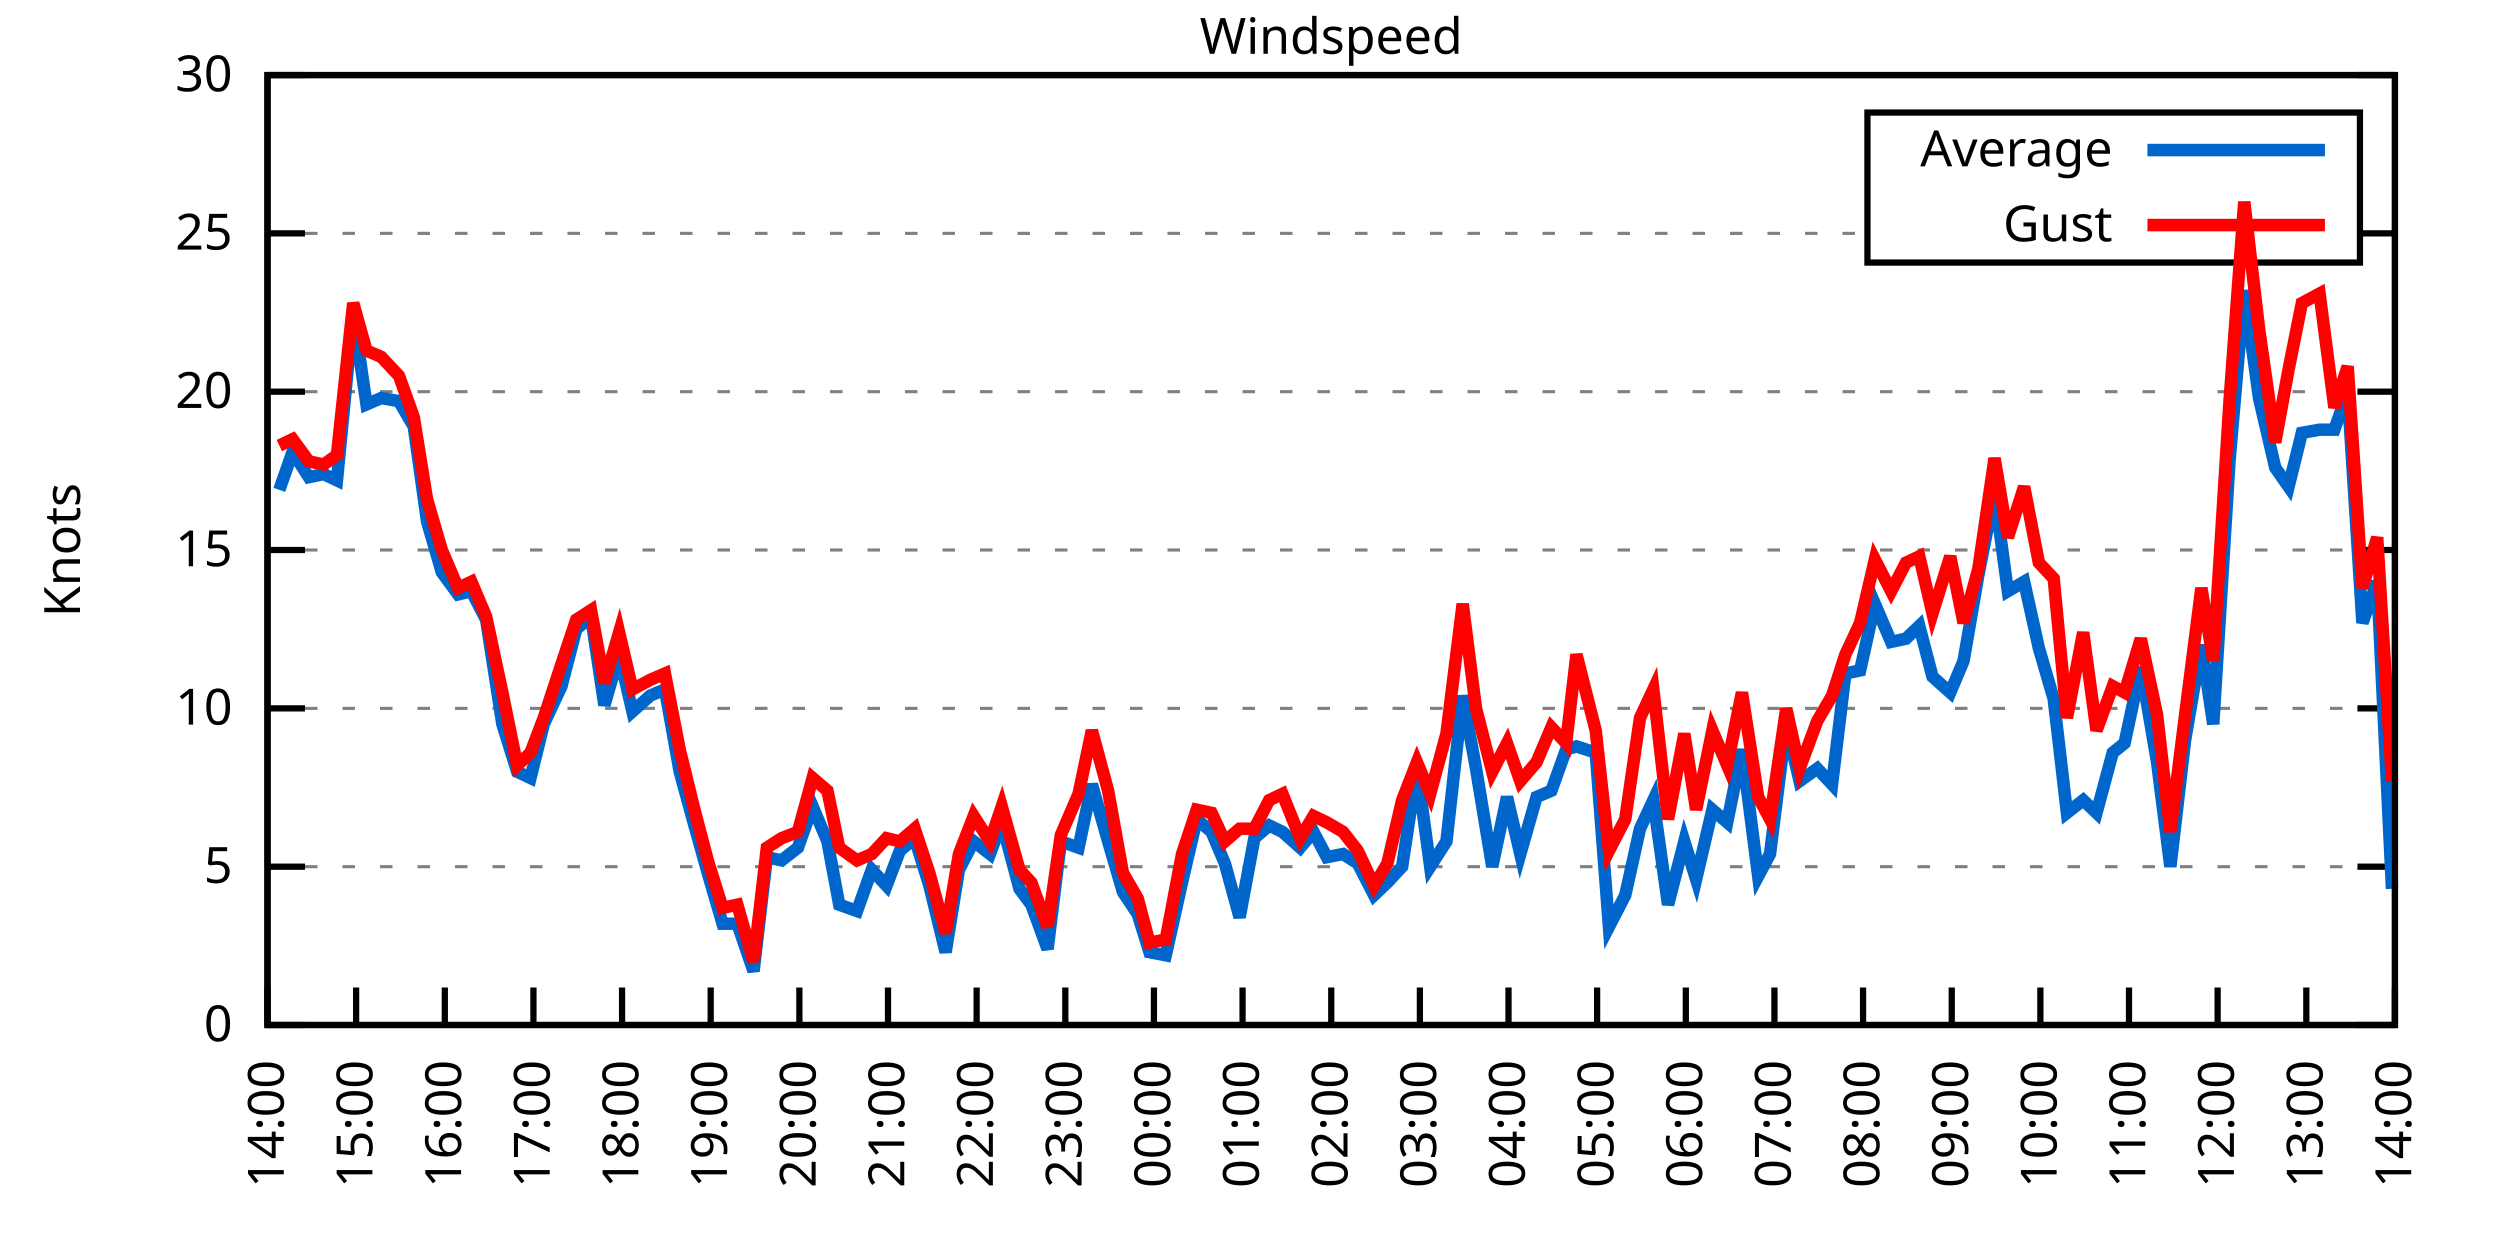
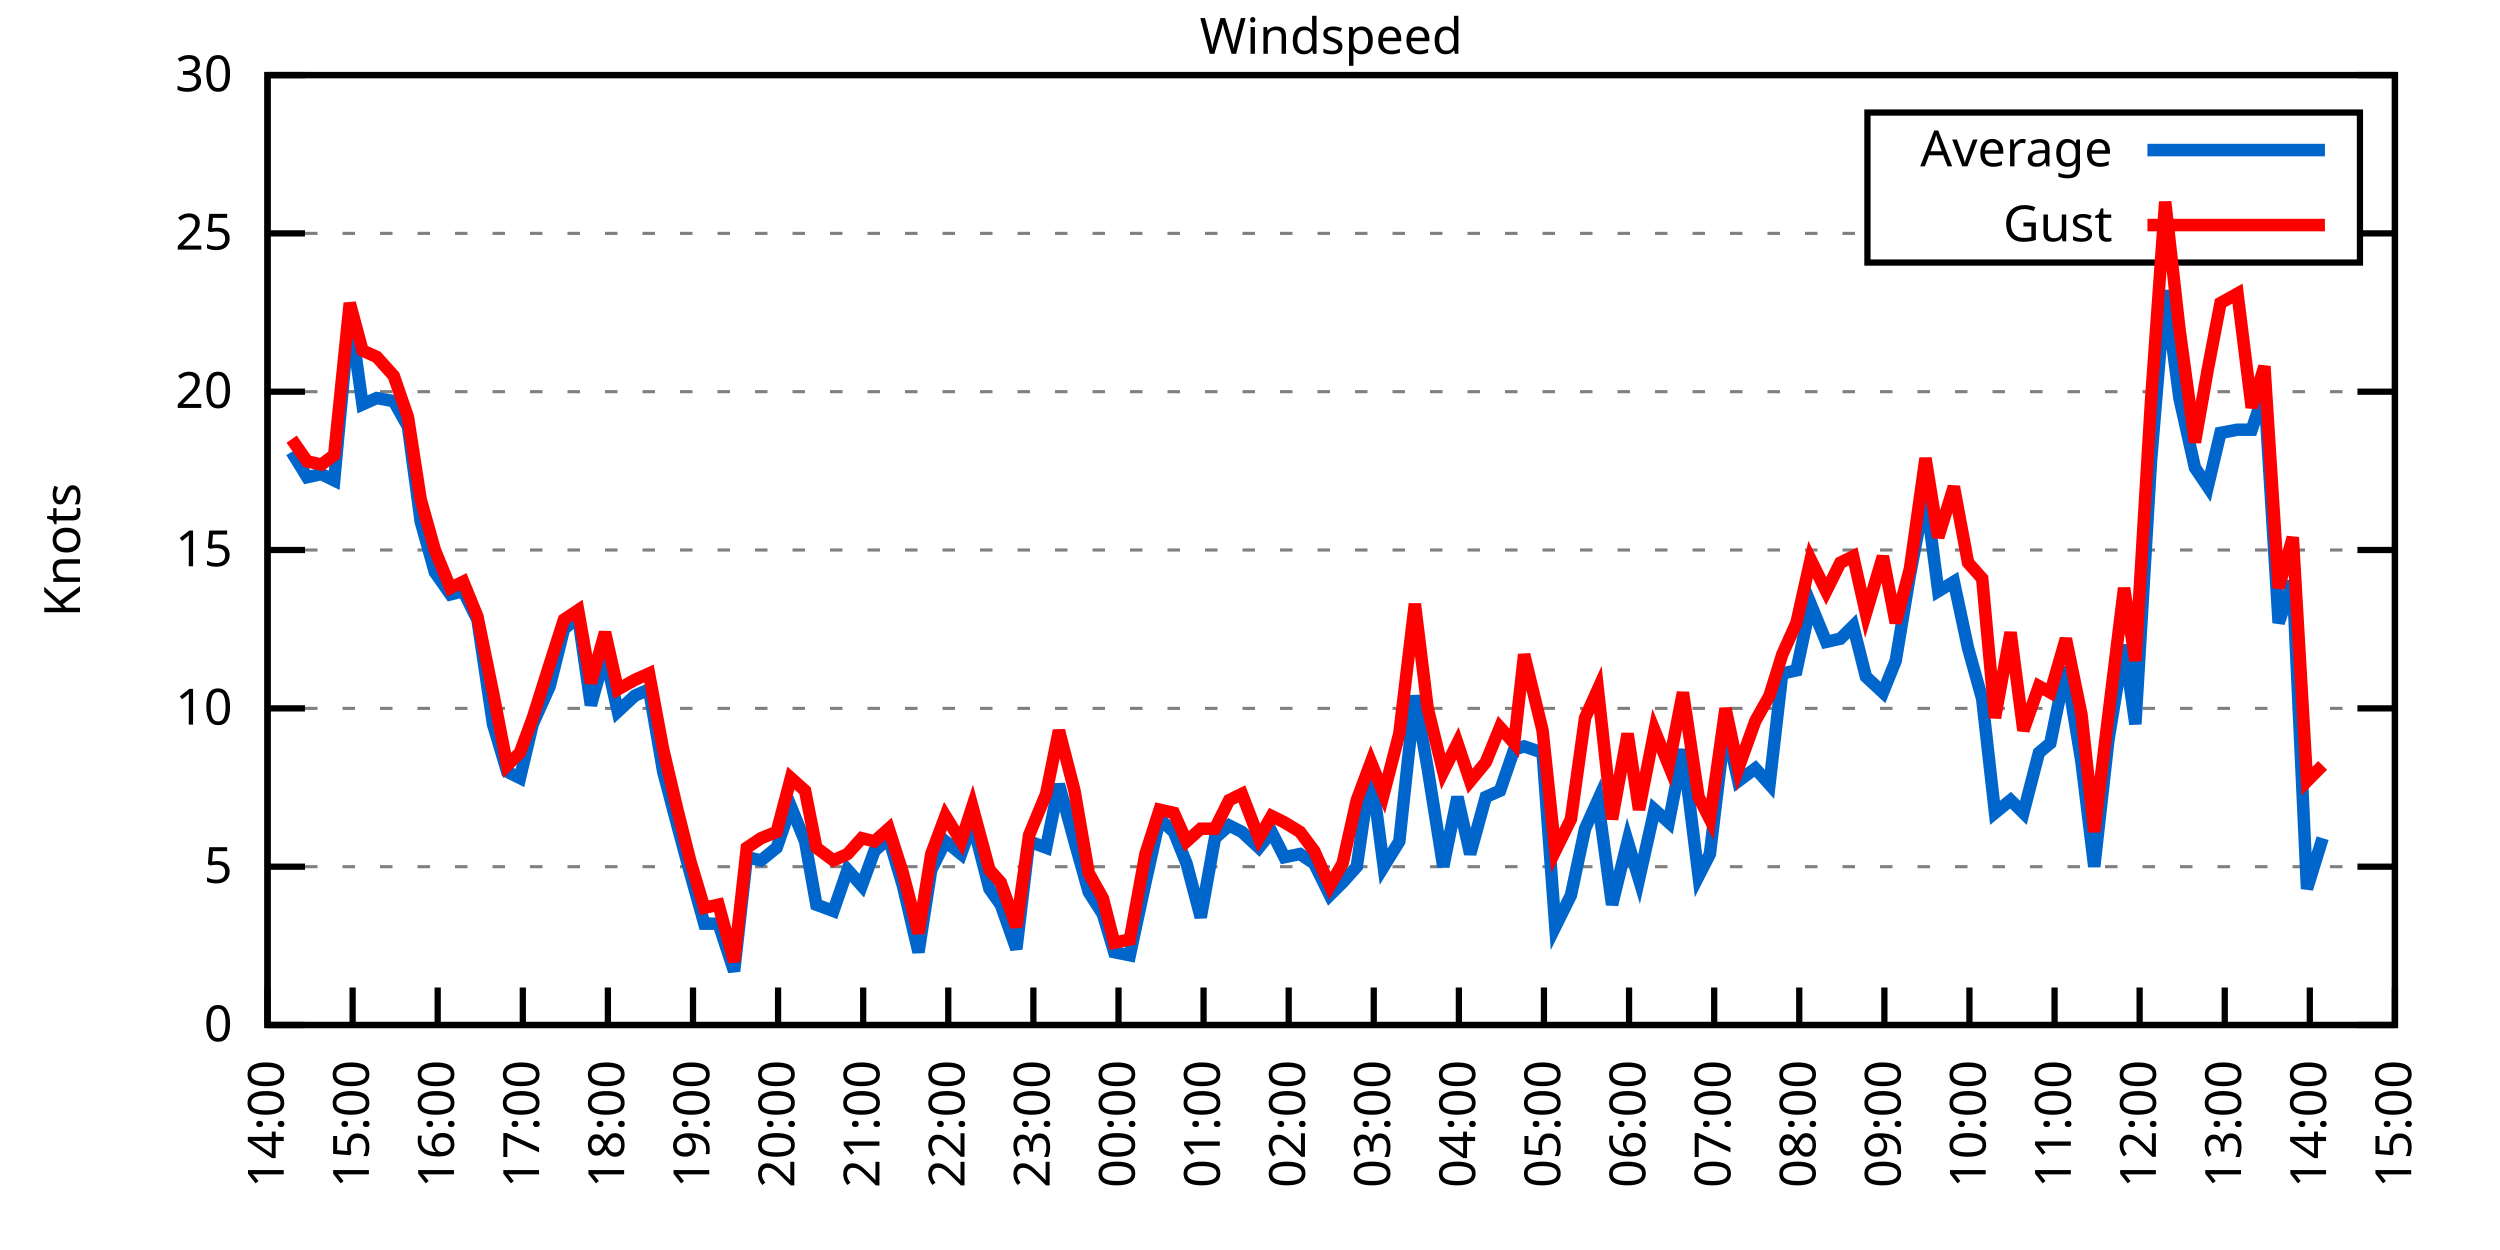
<svg xmlns="http://www.w3.org/2000/svg" xmlns:xlink="http://www.w3.org/1999/xlink" width="400" height="200" viewBox="0 0 400 200">
  <g id="gnuplot_canvas">
    <rect x="0" y="0" width="400" height="200" fill="none" />
    <defs>
      <circle id="gpDot" r="0.5" stroke-width="0.5" stroke="currentColor" />
      <path id="gpPt0" stroke-width="0.333" stroke="currentColor" d="M-1,0 h2 M0,-1 v2" />
      <path id="gpPt1" stroke-width="0.333" stroke="currentColor" d="M-1,-1 L1,1 M1,-1 L-1,1" />
      <path id="gpPt2" stroke-width="0.333" stroke="currentColor" d="M-1,0 L1,0 M0,-1 L0,1 M-1,-1 L1,1 M-1,1 L1,-1" />
      <rect id="gpPt3" stroke-width="0.333" stroke="currentColor" x="-1" y="-1" width="2" height="2" />
      <rect id="gpPt4" stroke-width="0.333" stroke="currentColor" fill="currentColor" x="-1" y="-1" width="2" height="2" />
      <circle id="gpPt5" stroke-width="0.333" stroke="currentColor" cx="0" cy="0" r="1" />
      <use xlink:href="#gpPt5" id="gpPt6" fill="currentColor" stroke="none" />
      <path id="gpPt7" stroke-width="0.333" stroke="currentColor" d="M0,-1.33 L-1.33,0.67 L1.33,0.67 z" />
      <use xlink:href="#gpPt7" id="gpPt8" fill="currentColor" stroke="none" />
      <use xlink:href="#gpPt7" id="gpPt9" stroke="currentColor" transform="rotate(180)" />
      <use xlink:href="#gpPt9" id="gpPt10" fill="currentColor" stroke="none" />
      <use xlink:href="#gpPt3" id="gpPt11" stroke="currentColor" transform="rotate(45)" />
      <use xlink:href="#gpPt11" id="gpPt12" fill="currentColor" stroke="none" />
      <path id="gpPt13" stroke-width="0.333" stroke="currentColor" d="M0,1.330 L1.265,0.411 L0.782,-1.067 L-0.782,-1.076 L-1.265,0.411 z" />
      <use xlink:href="#gpPt13" id="gpPt14" fill="currentColor" stroke="none" />
      <filter id="textbox" filterUnits="objectBoundingBox" x="0" y="0" height="1" width="1">
        <feFlood flood-color="white" flood-opacity="1" result="bgnd" />
        <feComposite in="SourceGraphic" in2="bgnd" operator="atop" />
      </filter>
      <filter id="greybox" filterUnits="objectBoundingBox" x="0" y="0" height="1" width="1">
        <feFlood flood-color="lightgrey" flood-opacity="1" result="grey" />
        <feComposite in="SourceGraphic" in2="grey" operator="atop" />
      </filter>
    </defs>
    <g fill="none" color="white" stroke="currentColor" stroke-width="1.00" stroke-linecap="butt" stroke-linejoin="miter">
</g>
    <g fill="none" color="black" stroke="currentColor" stroke-width="1.00" stroke-linecap="butt" stroke-linejoin="miter">
      <g stroke="none" shape-rendering="crispEdges">
        <polygon fill="rgb(255, 255, 255)" points="42.80,164.00 383.18,164.00 383.18,12.02 42.80,12.02 " />
      </g>
    </g>
    <g fill="none" color="black" stroke="currentColor" stroke-width="1.00" stroke-linecap="butt" stroke-linejoin="miter">
</g>
    <g fill="none" color="black" stroke="black" stroke-width="0.50" stroke-linecap="butt" stroke-linejoin="miter">
</g>
    <g fill="none" color="gray" stroke="currentColor" stroke-width="0.50" stroke-linecap="butt" stroke-linejoin="miter">
      <path stroke="gray" stroke-dasharray="2,4" class="gridline" d="M42.80,164.00 L383.19,164.00  " />
    </g>
    <g fill="none" color="gray" stroke="gray" stroke-width="1.00" stroke-linecap="butt" stroke-linejoin="miter">
</g>
    <g fill="none" color="black" stroke="currentColor" stroke-width="1.00" stroke-linecap="butt" stroke-linejoin="miter">
      <path stroke="black" d="M42.80,164.00 L48.80,164.00 M383.19,164.00 L377.19,164.00  " />
      <g transform="translate(37.20,166.60)" stroke="none" fill="black" font-family="Sans" font-size="8.00" text-anchor="end">
        <text>
          <tspan font-family="Sans"> 0</tspan>
        </text>
      </g>
    </g>
    <g fill="none" color="black" stroke="currentColor" stroke-width="1.00" stroke-linecap="butt" stroke-linejoin="miter">
</g>
    <g fill="none" color="black" stroke="black" stroke-width="0.50" stroke-linecap="butt" stroke-linejoin="miter">
</g>
    <g fill="none" color="gray" stroke="currentColor" stroke-width="0.50" stroke-linecap="butt" stroke-linejoin="miter">
      <path stroke="gray" stroke-dasharray="2,4" class="gridline" d="M42.80,138.67 L383.19,138.67  " />
    </g>
    <g fill="none" color="gray" stroke="gray" stroke-width="1.00" stroke-linecap="butt" stroke-linejoin="miter">
</g>
    <g fill="none" color="black" stroke="currentColor" stroke-width="1.00" stroke-linecap="butt" stroke-linejoin="miter">
      <path stroke="black" d="M42.80,138.67 L48.80,138.67 M383.19,138.67 L377.19,138.67  " />
      <g transform="translate(37.20,141.27)" stroke="none" fill="black" font-family="Sans" font-size="8.00" text-anchor="end">
        <text>
          <tspan font-family="Sans"> 5</tspan>
        </text>
      </g>
    </g>
    <g fill="none" color="black" stroke="currentColor" stroke-width="1.00" stroke-linecap="butt" stroke-linejoin="miter">
</g>
    <g fill="none" color="black" stroke="black" stroke-width="0.50" stroke-linecap="butt" stroke-linejoin="miter">
</g>
    <g fill="none" color="gray" stroke="currentColor" stroke-width="0.50" stroke-linecap="butt" stroke-linejoin="miter">
      <path stroke="gray" stroke-dasharray="2,4" class="gridline" d="M42.80,113.34 L383.19,113.34  " />
    </g>
    <g fill="none" color="gray" stroke="gray" stroke-width="1.00" stroke-linecap="butt" stroke-linejoin="miter">
</g>
    <g fill="none" color="black" stroke="currentColor" stroke-width="1.00" stroke-linecap="butt" stroke-linejoin="miter">
      <path stroke="black" d="M42.80,113.34 L48.80,113.34 M383.19,113.34 L377.19,113.34  " />
      <g transform="translate(37.20,115.94)" stroke="none" fill="black" font-family="Sans" font-size="8.00" text-anchor="end">
        <text>
          <tspan font-family="Sans"> 10</tspan>
        </text>
      </g>
    </g>
    <g fill="none" color="black" stroke="currentColor" stroke-width="1.00" stroke-linecap="butt" stroke-linejoin="miter">
</g>
    <g fill="none" color="black" stroke="black" stroke-width="0.50" stroke-linecap="butt" stroke-linejoin="miter">
</g>
    <g fill="none" color="gray" stroke="currentColor" stroke-width="0.50" stroke-linecap="butt" stroke-linejoin="miter">
      <path stroke="gray" stroke-dasharray="2,4" class="gridline" d="M42.80,88.00 L383.19,88.00  " />
    </g>
    <g fill="none" color="gray" stroke="gray" stroke-width="1.00" stroke-linecap="butt" stroke-linejoin="miter">
</g>
    <g fill="none" color="black" stroke="currentColor" stroke-width="1.00" stroke-linecap="butt" stroke-linejoin="miter">
      <path stroke="black" d="M42.80,88.00 L48.80,88.00 M383.19,88.00 L377.19,88.00  " />
      <g transform="translate(37.20,90.60)" stroke="none" fill="black" font-family="Sans" font-size="8.00" text-anchor="end">
        <text>
          <tspan font-family="Sans"> 15</tspan>
        </text>
      </g>
    </g>
    <g fill="none" color="black" stroke="currentColor" stroke-width="1.00" stroke-linecap="butt" stroke-linejoin="miter">
</g>
    <g fill="none" color="black" stroke="black" stroke-width="0.50" stroke-linecap="butt" stroke-linejoin="miter">
</g>
    <g fill="none" color="gray" stroke="currentColor" stroke-width="0.50" stroke-linecap="butt" stroke-linejoin="miter">
      <path stroke="gray" stroke-dasharray="2,4" class="gridline" d="M42.80,62.67 L383.19,62.67  " />
    </g>
    <g fill="none" color="gray" stroke="gray" stroke-width="1.00" stroke-linecap="butt" stroke-linejoin="miter">
</g>
    <g fill="none" color="black" stroke="currentColor" stroke-width="1.00" stroke-linecap="butt" stroke-linejoin="miter">
      <path stroke="black" d="M42.80,62.67 L48.80,62.67 M383.19,62.67 L377.19,62.67  " />
      <g transform="translate(37.20,65.27)" stroke="none" fill="black" font-family="Sans" font-size="8.00" text-anchor="end">
        <text>
          <tspan font-family="Sans"> 20</tspan>
        </text>
      </g>
    </g>
    <g fill="none" color="black" stroke="currentColor" stroke-width="1.00" stroke-linecap="butt" stroke-linejoin="miter">
</g>
    <g fill="none" color="black" stroke="black" stroke-width="0.50" stroke-linecap="butt" stroke-linejoin="miter">
</g>
    <g fill="none" color="gray" stroke="currentColor" stroke-width="0.50" stroke-linecap="butt" stroke-linejoin="miter">
      <path stroke="gray" stroke-dasharray="2,4" class="gridline" d="M42.80,37.34 L298.79,37.34 M377.59,37.34 L383.19,37.34  " />
    </g>
    <g fill="none" color="gray" stroke="gray" stroke-width="1.00" stroke-linecap="butt" stroke-linejoin="miter">
</g>
    <g fill="none" color="black" stroke="currentColor" stroke-width="1.00" stroke-linecap="butt" stroke-linejoin="miter">
      <path stroke="black" d="M42.80,37.34 L48.80,37.34 M383.19,37.34 L377.19,37.34  " />
      <g transform="translate(37.20,39.94)" stroke="none" fill="black" font-family="Sans" font-size="8.00" text-anchor="end">
        <text>
          <tspan font-family="Sans"> 25</tspan>
        </text>
      </g>
    </g>
    <g fill="none" color="black" stroke="currentColor" stroke-width="1.00" stroke-linecap="butt" stroke-linejoin="miter">
</g>
    <g fill="none" color="black" stroke="black" stroke-width="0.50" stroke-linecap="butt" stroke-linejoin="miter">
</g>
    <g fill="none" color="gray" stroke="currentColor" stroke-width="0.50" stroke-linecap="butt" stroke-linejoin="miter">
      <path stroke="gray" stroke-dasharray="2,4" class="gridline" d="M42.80,12.01 L383.19,12.01  " />
    </g>
    <g fill="none" color="gray" stroke="gray" stroke-width="1.00" stroke-linecap="butt" stroke-linejoin="miter">
</g>
    <g fill="none" color="black" stroke="currentColor" stroke-width="1.00" stroke-linecap="butt" stroke-linejoin="miter">
      <path stroke="black" d="M42.80,12.01 L48.80,12.01 M383.19,12.01 L377.19,12.01  " />
      <g transform="translate(37.20,14.61)" stroke="none" fill="black" font-family="Sans" font-size="8.00" text-anchor="end">
        <text>
          <tspan font-family="Sans"> 30</tspan>
        </text>
      </g>
    </g>
    <g fill="none" color="black" stroke="currentColor" stroke-width="1.00" stroke-linecap="butt" stroke-linejoin="miter">
      <path stroke="black" d="M42.80,164.00 L42.80,158.00  " />
      <g transform="translate(45.40,169.60) rotate(270.00)" stroke="none" fill="black" font-family="Sans" font-size="8.00" text-anchor="end">
        <text>
          <tspan font-family="Sans">14:00</tspan>
        </text>
      </g>
    </g>
    <g fill="none" color="black" stroke="currentColor" stroke-width="1.00" stroke-linecap="butt" stroke-linejoin="miter">
-       <path stroke="black" d="M56.98,164.00 L56.98,158.00  " />
-       <g transform="translate(59.58,169.60) rotate(270.00)" stroke="none" fill="black" font-family="Sans" font-size="8.00" text-anchor="end">
+       <path stroke="black" d="M56.42,164.00 L56.42,158.00  " />
+       <g transform="translate(59.02,169.60) rotate(270.00)" stroke="none" fill="black" font-family="Sans" font-size="8.00" text-anchor="end">
        <text>
          <tspan font-family="Sans">15:00</tspan>
        </text>
      </g>
    </g>
    <g fill="none" color="black" stroke="currentColor" stroke-width="1.00" stroke-linecap="butt" stroke-linejoin="miter">
-       <path stroke="black" d="M71.17,164.00 L71.17,158.00  " />
-       <g transform="translate(73.77,169.60) rotate(270.00)" stroke="none" fill="black" font-family="Sans" font-size="8.00" text-anchor="end">
+       <path stroke="black" d="M70.03,164.00 L70.03,158.00  " />
+       <g transform="translate(72.63,169.60) rotate(270.00)" stroke="none" fill="black" font-family="Sans" font-size="8.00" text-anchor="end">
        <text>
          <tspan font-family="Sans">16:00</tspan>
        </text>
      </g>
    </g>
    <g fill="none" color="black" stroke="currentColor" stroke-width="1.00" stroke-linecap="butt" stroke-linejoin="miter">
-       <path stroke="black" d="M85.35,164.00 L85.35,158.00  " />
-       <g transform="translate(87.95,169.60) rotate(270.00)" stroke="none" fill="black" font-family="Sans" font-size="8.00" text-anchor="end">
+       <path stroke="black" d="M83.65,164.00 L83.65,158.00  " />
+       <g transform="translate(86.25,169.60) rotate(270.00)" stroke="none" fill="black" font-family="Sans" font-size="8.00" text-anchor="end">
        <text>
          <tspan font-family="Sans">17:00</tspan>
        </text>
      </g>
    </g>
    <g fill="none" color="black" stroke="currentColor" stroke-width="1.00" stroke-linecap="butt" stroke-linejoin="miter">
-       <path stroke="black" d="M99.53,164.00 L99.53,158.00  " />
-       <g transform="translate(102.13,169.60) rotate(270.00)" stroke="none" fill="black" font-family="Sans" font-size="8.00" text-anchor="end">
+       <path stroke="black" d="M97.26,164.00 L97.26,158.00  " />
+       <g transform="translate(99.86,169.60) rotate(270.00)" stroke="none" fill="black" font-family="Sans" font-size="8.00" text-anchor="end">
        <text>
          <tspan font-family="Sans">18:00</tspan>
        </text>
      </g>
    </g>
    <g fill="none" color="black" stroke="currentColor" stroke-width="1.00" stroke-linecap="butt" stroke-linejoin="miter">
-       <path stroke="black" d="M113.71,164.00 L113.71,158.00  " />
-       <g transform="translate(116.31,169.60) rotate(270.00)" stroke="none" fill="black" font-family="Sans" font-size="8.00" text-anchor="end">
+       <path stroke="black" d="M110.88,164.00 L110.88,158.00  " />
+       <g transform="translate(113.48,169.60) rotate(270.00)" stroke="none" fill="black" font-family="Sans" font-size="8.00" text-anchor="end">
        <text>
          <tspan font-family="Sans">19:00</tspan>
        </text>
      </g>
    </g>
    <g fill="none" color="black" stroke="currentColor" stroke-width="1.00" stroke-linecap="butt" stroke-linejoin="miter">
-       <path stroke="black" d="M127.90,164.00 L127.90,158.00  " />
-       <g transform="translate(130.50,169.60) rotate(270.00)" stroke="none" fill="black" font-family="Sans" font-size="8.00" text-anchor="end">
+       <path stroke="black" d="M124.49,164.00 L124.49,158.00  " />
+       <g transform="translate(127.09,169.60) rotate(270.00)" stroke="none" fill="black" font-family="Sans" font-size="8.00" text-anchor="end">
        <text>
          <tspan font-family="Sans">20:00</tspan>
        </text>
      </g>
    </g>
    <g fill="none" color="black" stroke="currentColor" stroke-width="1.00" stroke-linecap="butt" stroke-linejoin="miter">
-       <path stroke="black" d="M142.08,164.00 L142.08,158.00  " />
-       <g transform="translate(144.68,169.60) rotate(270.00)" stroke="none" fill="black" font-family="Sans" font-size="8.00" text-anchor="end">
+       <path stroke="black" d="M138.11,164.00 L138.11,158.00  " />
+       <g transform="translate(140.71,169.60) rotate(270.00)" stroke="none" fill="black" font-family="Sans" font-size="8.00" text-anchor="end">
        <text>
          <tspan font-family="Sans">21:00</tspan>
        </text>
      </g>
    </g>
    <g fill="none" color="black" stroke="currentColor" stroke-width="1.00" stroke-linecap="butt" stroke-linejoin="miter">
-       <path stroke="black" d="M156.26,164.00 L156.26,158.00  " />
-       <g transform="translate(158.86,169.60) rotate(270.00)" stroke="none" fill="black" font-family="Sans" font-size="8.00" text-anchor="end">
+       <path stroke="black" d="M151.72,164.00 L151.72,158.00  " />
+       <g transform="translate(154.32,169.60) rotate(270.00)" stroke="none" fill="black" font-family="Sans" font-size="8.00" text-anchor="end">
        <text>
          <tspan font-family="Sans">22:00</tspan>
        </text>
      </g>
    </g>
    <g fill="none" color="black" stroke="currentColor" stroke-width="1.00" stroke-linecap="butt" stroke-linejoin="miter">
-       <path stroke="black" d="M170.45,164.00 L170.45,158.00  " />
-       <g transform="translate(173.05,169.60) rotate(270.00)" stroke="none" fill="black" font-family="Sans" font-size="8.00" text-anchor="end">
+       <path stroke="black" d="M165.34,164.00 L165.34,158.00  " />
+       <g transform="translate(167.94,169.60) rotate(270.00)" stroke="none" fill="black" font-family="Sans" font-size="8.00" text-anchor="end">
        <text>
          <tspan font-family="Sans">23:00</tspan>
        </text>
      </g>
    </g>
    <g fill="none" color="black" stroke="currentColor" stroke-width="1.00" stroke-linecap="butt" stroke-linejoin="miter">
-       <path stroke="black" d="M184.63,164.00 L184.63,158.00  " />
-       <g transform="translate(187.23,169.60) rotate(270.00)" stroke="none" fill="black" font-family="Sans" font-size="8.00" text-anchor="end">
+       <path stroke="black" d="M178.96,164.00 L178.96,158.00  " />
+       <g transform="translate(181.56,169.60) rotate(270.00)" stroke="none" fill="black" font-family="Sans" font-size="8.00" text-anchor="end">
        <text>
          <tspan font-family="Sans">00:00</tspan>
        </text>
      </g>
    </g>
    <g fill="none" color="black" stroke="currentColor" stroke-width="1.00" stroke-linecap="butt" stroke-linejoin="miter">
-       <path stroke="black" d="M198.81,164.00 L198.81,158.00  " />
-       <g transform="translate(201.41,169.60) rotate(270.00)" stroke="none" fill="black" font-family="Sans" font-size="8.00" text-anchor="end">
+       <path stroke="black" d="M192.57,164.00 L192.57,158.00  " />
+       <g transform="translate(195.17,169.60) rotate(270.00)" stroke="none" fill="black" font-family="Sans" font-size="8.00" text-anchor="end">
        <text>
          <tspan font-family="Sans">01:00</tspan>
        </text>
      </g>
    </g>
    <g fill="none" color="black" stroke="currentColor" stroke-width="1.00" stroke-linecap="butt" stroke-linejoin="miter">
-       <path stroke="black" d="M213.00,164.00 L213.00,158.00  " />
-       <g transform="translate(215.60,169.60) rotate(270.00)" stroke="none" fill="black" font-family="Sans" font-size="8.00" text-anchor="end">
+       <path stroke="black" d="M206.19,164.00 L206.19,158.00  " />
+       <g transform="translate(208.79,169.60) rotate(270.00)" stroke="none" fill="black" font-family="Sans" font-size="8.00" text-anchor="end">
        <text>
          <tspan font-family="Sans">02:00</tspan>
        </text>
      </g>
    </g>
    <g fill="none" color="black" stroke="currentColor" stroke-width="1.00" stroke-linecap="butt" stroke-linejoin="miter">
-       <path stroke="black" d="M227.18,164.00 L227.18,158.00  " />
-       <g transform="translate(229.78,169.60) rotate(270.00)" stroke="none" fill="black" font-family="Sans" font-size="8.00" text-anchor="end">
+       <path stroke="black" d="M219.80,164.00 L219.80,158.00  " />
+       <g transform="translate(222.40,169.60) rotate(270.00)" stroke="none" fill="black" font-family="Sans" font-size="8.00" text-anchor="end">
        <text>
          <tspan font-family="Sans">03:00</tspan>
        </text>
      </g>
    </g>
    <g fill="none" color="black" stroke="currentColor" stroke-width="1.00" stroke-linecap="butt" stroke-linejoin="miter">
-       <path stroke="black" d="M241.36,164.00 L241.36,158.00  " />
-       <g transform="translate(243.96,169.60) rotate(270.00)" stroke="none" fill="black" font-family="Sans" font-size="8.00" text-anchor="end">
+       <path stroke="black" d="M233.42,164.00 L233.42,158.00  " />
+       <g transform="translate(236.02,169.60) rotate(270.00)" stroke="none" fill="black" font-family="Sans" font-size="8.00" text-anchor="end">
        <text>
          <tspan font-family="Sans">04:00</tspan>
        </text>
      </g>
    </g>
    <g fill="none" color="black" stroke="currentColor" stroke-width="1.00" stroke-linecap="butt" stroke-linejoin="miter">
-       <path stroke="black" d="M255.54,164.00 L255.54,158.00  " />
-       <g transform="translate(258.14,169.60) rotate(270.00)" stroke="none" fill="black" font-family="Sans" font-size="8.00" text-anchor="end">
+       <path stroke="black" d="M247.03,164.00 L247.03,158.00  " />
+       <g transform="translate(249.63,169.60) rotate(270.00)" stroke="none" fill="black" font-family="Sans" font-size="8.00" text-anchor="end">
        <text>
          <tspan font-family="Sans">05:00</tspan>
        </text>
      </g>
    </g>
    <g fill="none" color="black" stroke="currentColor" stroke-width="1.00" stroke-linecap="butt" stroke-linejoin="miter">
-       <path stroke="black" d="M269.73,164.00 L269.73,158.00  " />
-       <g transform="translate(272.33,169.60) rotate(270.00)" stroke="none" fill="black" font-family="Sans" font-size="8.00" text-anchor="end">
+       <path stroke="black" d="M260.65,164.00 L260.65,158.00  " />
+       <g transform="translate(263.25,169.60) rotate(270.00)" stroke="none" fill="black" font-family="Sans" font-size="8.00" text-anchor="end">
        <text>
          <tspan font-family="Sans">06:00</tspan>
        </text>
      </g>
    </g>
    <g fill="none" color="black" stroke="currentColor" stroke-width="1.00" stroke-linecap="butt" stroke-linejoin="miter">
-       <path stroke="black" d="M283.91,164.00 L283.91,158.00  " />
-       <g transform="translate(286.51,169.60) rotate(270.00)" stroke="none" fill="black" font-family="Sans" font-size="8.00" text-anchor="end">
+       <path stroke="black" d="M274.27,164.00 L274.27,158.00  " />
+       <g transform="translate(276.87,169.60) rotate(270.00)" stroke="none" fill="black" font-family="Sans" font-size="8.00" text-anchor="end">
        <text>
          <tspan font-family="Sans">07:00</tspan>
        </text>
      </g>
    </g>
    <g fill="none" color="black" stroke="currentColor" stroke-width="1.00" stroke-linecap="butt" stroke-linejoin="miter">
-       <path stroke="black" d="M298.09,164.00 L298.09,158.00  " />
-       <g transform="translate(300.69,169.60) rotate(270.00)" stroke="none" fill="black" font-family="Sans" font-size="8.00" text-anchor="end">
+       <path stroke="black" d="M287.88,164.00 L287.88,158.00  " />
+       <g transform="translate(290.48,169.60) rotate(270.00)" stroke="none" fill="black" font-family="Sans" font-size="8.00" text-anchor="end">
        <text>
          <tspan font-family="Sans">08:00</tspan>
        </text>
      </g>
    </g>
    <g fill="none" color="black" stroke="currentColor" stroke-width="1.00" stroke-linecap="butt" stroke-linejoin="miter">
-       <path stroke="black" d="M312.28,164.00 L312.28,158.00  " />
-       <g transform="translate(314.88,169.60) rotate(270.00)" stroke="none" fill="black" font-family="Sans" font-size="8.00" text-anchor="end">
+       <path stroke="black" d="M301.50,164.00 L301.50,158.00  " />
+       <g transform="translate(304.10,169.60) rotate(270.00)" stroke="none" fill="black" font-family="Sans" font-size="8.00" text-anchor="end">
        <text>
          <tspan font-family="Sans">09:00</tspan>
        </text>
      </g>
    </g>
    <g fill="none" color="black" stroke="currentColor" stroke-width="1.00" stroke-linecap="butt" stroke-linejoin="miter">
-       <path stroke="black" d="M326.46,164.00 L326.46,158.00  " />
-       <g transform="translate(329.06,169.60) rotate(270.00)" stroke="none" fill="black" font-family="Sans" font-size="8.00" text-anchor="end">
+       <path stroke="black" d="M315.11,164.00 L315.11,158.00  " />
+       <g transform="translate(317.71,169.60) rotate(270.00)" stroke="none" fill="black" font-family="Sans" font-size="8.00" text-anchor="end">
        <text>
          <tspan font-family="Sans">10:00</tspan>
        </text>
      </g>
    </g>
    <g fill="none" color="black" stroke="currentColor" stroke-width="1.00" stroke-linecap="butt" stroke-linejoin="miter">
-       <path stroke="black" d="M340.64,164.00 L340.64,158.00  " />
-       <g transform="translate(343.24,169.60) rotate(270.00)" stroke="none" fill="black" font-family="Sans" font-size="8.00" text-anchor="end">
+       <path stroke="black" d="M328.73,164.00 L328.73,158.00  " />
+       <g transform="translate(331.33,169.60) rotate(270.00)" stroke="none" fill="black" font-family="Sans" font-size="8.00" text-anchor="end">
        <text>
          <tspan font-family="Sans">11:00</tspan>
        </text>
      </g>
    </g>
    <g fill="none" color="black" stroke="currentColor" stroke-width="1.00" stroke-linecap="butt" stroke-linejoin="miter">
-       <path stroke="black" d="M354.82,164.00 L354.82,158.00  " />
-       <g transform="translate(357.42,169.60) rotate(270.00)" stroke="none" fill="black" font-family="Sans" font-size="8.00" text-anchor="end">
+       <path stroke="black" d="M342.34,164.00 L342.34,158.00  " />
+       <g transform="translate(344.94,169.60) rotate(270.00)" stroke="none" fill="black" font-family="Sans" font-size="8.00" text-anchor="end">
        <text>
          <tspan font-family="Sans">12:00</tspan>
        </text>
      </g>
    </g>
    <g fill="none" color="black" stroke="currentColor" stroke-width="1.00" stroke-linecap="butt" stroke-linejoin="miter">
-       <path stroke="black" d="M369.01,164.00 L369.01,158.00  " />
-       <g transform="translate(371.61,169.60) rotate(270.00)" stroke="none" fill="black" font-family="Sans" font-size="8.00" text-anchor="end">
+       <path stroke="black" d="M355.96,164.00 L355.96,158.00  " />
+       <g transform="translate(358.56,169.60) rotate(270.00)" stroke="none" fill="black" font-family="Sans" font-size="8.00" text-anchor="end">
        <text>
          <tspan font-family="Sans">13:00</tspan>
+         </text>
+       </g>
+     </g>
+     <g fill="none" color="black" stroke="currentColor" stroke-width="1.00" stroke-linecap="butt" stroke-linejoin="miter">
+       <path stroke="black" d="M369.57,164.00 L369.57,158.00  " />
+       <g transform="translate(372.17,169.60) rotate(270.00)" stroke="none" fill="black" font-family="Sans" font-size="8.00" text-anchor="end">
+         <text>
+           <tspan font-family="Sans">14:00</tspan>
        </text>
      </g>
    </g>
    <g fill="none" color="black" stroke="currentColor" stroke-width="1.00" stroke-linecap="butt" stroke-linejoin="miter">
      <path stroke="black" d="M383.19,164.00 L383.19,158.00  " />
      <g transform="translate(385.79,169.60) rotate(270.00)" stroke="none" fill="black" font-family="Sans" font-size="8.00" text-anchor="end">
        <text>
-           <tspan font-family="Sans">14:00</tspan>
+           <tspan font-family="Sans">15:00</tspan>
        </text>
      </g>
    </g>
    <g fill="none" color="black" stroke="currentColor" stroke-width="1.00" stroke-linecap="butt" stroke-linejoin="miter">
</g>
    <g fill="none" color="black" stroke="currentColor" stroke-width="1.00" stroke-linecap="butt" stroke-linejoin="miter">
      <path stroke="black" d="M42.80,12.01 L42.80,164.00 L383.19,164.00 L383.19,12.01 L42.80,12.01 Z  " />
    </g>
    <g fill="none" color="black" stroke="currentColor" stroke-width="1.00" stroke-linecap="butt" stroke-linejoin="miter">
</g>
    <g fill="none" color="black" stroke="currentColor" stroke-width="1.00" stroke-linecap="butt" stroke-linejoin="miter">
      <path stroke="black" d="M298.79,42.01 L298.79,18.01 L377.59,18.01 L377.59,42.01 L298.79,42.01 Z  " />
    </g>
    <g id="Windspeed_plot_1">
      <g fill="none" color="white" stroke="black" stroke-width="2.00" stroke-linecap="butt" stroke-linejoin="miter">
</g>
      <g fill="none" color="black" stroke="currentColor" stroke-width="2.00" stroke-linecap="butt" stroke-linejoin="miter">
        <g transform="translate(337.99,26.61)" stroke="none" fill="black" font-family="Sans" font-size="8.00" text-anchor="end">
          <text>
            <tspan font-family="Sans">Average</tspan>
          </text>
        </g>
      </g>
      <g fill="none" color="black" stroke="currentColor" stroke-width="2.00" stroke-linecap="butt" stroke-linejoin="miter">
-         <path stroke="rgb(  0, 102, 204)" d="M343.59,24.01 L371.99,24.01 M44.69,78.38 L46.82,72.30 L49.42,76.35 L51.78,75.85 L53.91,76.86 L56.51,50.01   L58.64,64.70 L61.00,63.69 L63.84,64.19 L66.20,68.25 L68.33,83.45 L70.69,91.55 L73.29,95.10 L75.42,94.59   L77.78,99.15 L80.38,115.87 L82.75,123.47 L84.88,124.48 L87.00,115.87 L89.84,109.79 L92.20,100.67 L94.57,98.64   L96.70,112.83 L99.06,104.72 L101.19,113.84 L104.02,111.31 L106.39,110.30 L108.75,123.47 L111.11,132.08 L113.24,139.68   L115.61,147.79 L117.97,147.79 L120.57,155.39 L122.70,137.15 L125.06,137.66 L127.66,135.63 L130.02,129.04 L132.39,134.62   L134.28,144.75 L137.12,145.76 L139.48,139.17 L141.84,141.71 L143.97,136.14 L146.34,134.11 L148.70,141.71 L151.30,152.35   L153.43,139.17 L155.79,134.62 L158.39,136.64 L160.28,131.58 L163.12,142.21 L165.01,144.75 L167.61,151.84 L169.74,134.62   L172.57,135.63 L174.70,125.50 L177.30,134.62 L179.67,142.72 L182.03,146.27 L183.92,152.35 L186.52,152.85 L189.12,141.20   L191.48,131.07 L193.85,133.10 L195.98,138.16 L198.34,146.77 L200.70,134.11 L203.07,132.08 L205.19,133.10 L208.03,135.63   L210.16,133.10 L212.29,137.15 L214.89,136.64 L217.25,138.16 L219.85,143.23 L221.98,141.20 L224.34,138.67 L226.71,122.96   L228.83,138.67 L231.43,134.62 L234.03,111.31 L236.16,122.96 L238.76,138.67 L241.12,127.52 L243.25,136.64 L245.85,127.52   L248.22,126.51 L250.58,119.92 L252.23,119.42 L255.31,120.43 L257.43,148.29 L260.04,143.23 L262.40,132.59 L264.53,128.03   L266.89,144.75 L269.49,134.62 L271.38,140.69 L273.98,129.55 L276.35,131.58 L278.71,119.92 L281.31,140.19 L283.20,136.64   L285.80,115.87 L287.93,124.99 L290.76,122.96 L293.13,125.50 L295.26,107.76 L297.62,107.26 L299.98,96.62 L302.58,102.70   L304.95,102.19 L307.08,100.16 L309.20,108.27 L312.04,110.80 L314.17,105.74 L316.53,92.06 L319.13,78.89 L321.26,94.59   L323.86,93.07 L326.22,103.71 L328.59,111.82 L330.71,130.06 L333.31,128.03 L335.44,130.06 L338.04,120.43 L339.93,118.91   L342.53,106.75 L345.13,121.95 L347.26,138.67 L349.62,118.40 L352.22,103.20 L354.12,115.87 L356.72,73.82 L359.08,46.46   L361.44,63.69 L364.04,74.83 L366.17,77.87 L368.30,69.26 L371.13,68.75 L373.50,68.75 L375.63,62.67 L377.99,99.66   L380.35,93.07 L382.72,142.21  " />
+         <path stroke="rgb(  0, 102, 204)" d="M343.59,24.01 L371.99,24.01 M46.66,72.30 L49.15,76.35 L51.42,75.85 L53.47,76.86 L55.96,50.01 L58.00,64.70   L60.27,63.69 L63.00,64.19 L65.27,68.25 L67.31,83.45 L69.58,91.55 L72.07,95.10 L74.12,94.59 L76.39,99.15   L78.88,115.87 L81.15,123.47 L83.19,124.48 L85.24,115.87 L87.96,109.79 L90.23,100.67 L92.50,98.64 L94.54,112.83   L96.81,104.72 L98.85,113.84 L101.57,111.31 L103.84,110.30 L106.11,123.47 L108.38,132.08 L110.42,139.68 L112.69,147.79   L114.96,147.79 L117.46,155.39 L119.50,137.15 L121.77,137.66 L124.27,135.63 L126.54,129.04 L128.81,134.62 L130.62,144.75   L133.34,145.76 L135.61,139.17 L137.88,141.71 L139.92,136.14 L142.19,134.11 L144.46,141.71 L146.96,152.35 L149.00,139.17   L151.27,134.62 L153.77,136.64 L155.58,131.58 L158.31,142.21 L160.12,144.75 L162.62,151.84 L164.66,134.62 L167.38,135.63   L169.43,125.50 L171.92,134.62 L174.19,142.72 L176.46,146.27 L178.28,152.35 L180.77,152.85 L183.27,141.20 L185.54,131.07   L187.81,133.10 L189.85,138.16 L192.12,146.77 L194.39,134.11 L196.66,132.08 L198.70,133.10 L201.42,135.63 L203.46,133.10   L205.51,137.15 L208.00,136.64 L210.27,138.16 L212.77,143.23 L214.81,141.20 L217.08,138.67 L219.35,122.96 L221.39,138.67   L223.89,134.62 L226.38,111.31 L228.43,122.96 L230.92,138.67 L233.19,127.52 L235.23,136.64 L237.73,127.52 L240.00,126.51   L242.27,119.92 L243.86,119.42 L246.81,120.43 L248.85,148.29 L251.35,143.23 L253.61,132.59 L255.66,128.03 L257.93,144.75   L260.42,134.62 L262.24,140.69 L264.73,129.55 L267.00,131.58 L269.27,119.92 L271.77,140.19 L273.58,136.64 L276.08,115.87   L278.12,124.99 L280.85,122.96 L283.12,125.50 L285.16,107.76 L287.43,107.26 L289.70,96.62 L292.19,102.70 L294.46,102.19   L296.50,100.16 L298.55,108.27 L301.27,110.80 L303.31,105.74 L305.58,92.06 L308.08,78.89 L310.12,94.59 L312.62,93.07   L314.89,103.71 L317.15,111.82 L319.20,130.06 L321.69,128.03 L323.74,130.06 L326.23,120.43 L328.05,118.91 L330.54,106.75   L333.04,121.95 L335.08,138.67 L337.35,118.40 L339.85,103.20 L341.66,115.87 L344.16,73.82 L346.43,46.46 L348.70,63.69   L351.19,74.83 L353.24,77.87 L355.28,69.26 L358.00,68.75 L360.27,68.75 L362.31,62.67 L364.58,99.66 L366.85,93.07   L369.12,142.21 L371.62,134.11  " />
      </g>
    </g>
    <g id="Windspeed_plot_2">
      <g fill="none" color="black" stroke="currentColor" stroke-width="2.00" stroke-linecap="butt" stroke-linejoin="miter">
        <g transform="translate(337.99,38.61)" stroke="none" fill="black" font-family="Sans" font-size="8.00" text-anchor="end">
          <text>
            <tspan font-family="Sans">Gust</tspan>
          </text>
        </g>
      </g>
      <g fill="none" color="black" stroke="currentColor" stroke-width="2.00" stroke-linecap="butt" stroke-linejoin="miter">
-         <path stroke="rgb(255,   0,   0)" d="M343.59,36.01 L371.99,36.01 M44.69,71.29 L46.82,70.27 L49.42,73.82 L51.78,74.33 L53.91,72.81 L56.51,48.49   L58.64,56.09 L61.00,57.10 L63.84,60.14 L66.20,66.73 L68.33,79.90 L70.69,88.00 L73.29,94.08 L75.42,93.07   L77.78,98.64 L80.38,110.80 L82.75,122.46 L84.88,120.43 L87.00,114.86 L89.84,106.24 L92.20,99.15 L94.57,97.63   L96.70,109.28 L99.06,101.18 L101.19,110.30 L104.02,108.78 L106.39,107.76 L108.75,119.92 L111.11,129.55 L113.24,137.66   L115.61,145.25 L117.97,144.75 L120.57,153.87 L122.70,135.63 L125.06,134.11 L127.66,133.10 L130.02,124.48 L132.39,126.51   L134.28,135.63 L137.12,137.66 L139.48,136.64 L141.84,134.11 L143.97,134.62 L146.34,132.59 L148.70,139.68 L151.30,149.31   L153.43,136.64 L155.79,130.56 L158.39,134.62 L160.28,129.04 L163.12,139.17 L165.01,141.20 L167.61,148.29 L169.74,133.60   L172.57,127.02 L174.70,116.88 L177.30,126.51 L179.67,139.68 L182.03,143.73 L183.92,150.83 L186.52,150.32 L189.12,136.64   L191.48,129.55 L193.85,130.06 L195.98,134.62 L198.34,132.59 L200.70,132.59 L203.07,128.03 L205.19,127.02 L208.03,134.11   L210.16,130.56 L212.29,131.58 L214.89,133.10 L217.25,136.14 L219.85,141.71 L221.98,138.16 L224.34,128.03 L226.71,121.95   L228.83,127.02 L231.43,117.39 L234.03,96.62 L236.16,113.34 L238.76,123.47 L241.12,118.91 L243.25,124.99 L245.85,121.95   L248.22,116.38 L250.58,118.91 L252.23,104.72 L255.31,116.88 L257.43,136.14 L260.04,131.07 L262.40,114.86 L264.53,110.30   L266.89,131.07 L269.49,117.39 L271.38,129.55 L273.98,116.88 L276.35,122.46 L278.71,110.80 L281.31,127.52 L283.20,131.07   L285.80,113.34 L287.93,122.96 L290.76,115.36 L293.13,111.31 L295.26,104.72 L297.62,99.66 L299.98,89.52 L302.58,94.59   L304.95,90.03 L307.08,89.02 L309.20,98.14 L312.04,89.02 L314.17,99.66 L316.53,91.04 L319.13,73.31 L321.26,85.98   L323.86,77.87 L326.22,90.03 L328.59,92.56 L330.71,114.86 L333.31,101.18 L335.44,116.88 L338.04,109.79 L339.93,110.80   L342.53,102.19 L345.13,114.35 L347.26,133.10 L349.62,114.35 L352.22,94.08 L354.12,105.74 L356.72,64.19 L359.08,32.28   L361.44,52.54 L364.04,70.78 L366.17,59.13 L368.30,48.49 L371.13,46.97 L373.50,65.21 L375.63,58.62 L377.99,94.08   L380.35,85.98 L382.72,124.99  " />
+         <path stroke="rgb(255,   0,   0)" d="M343.59,36.01 L371.99,36.01 M46.66,70.27 L49.15,73.82 L51.42,74.33 L53.47,72.81 L55.96,48.49 L58.00,56.09   L60.27,57.10 L63.00,60.14 L65.27,66.73 L67.31,79.90 L69.58,88.00 L72.07,94.08 L74.12,93.07 L76.39,98.64   L78.88,110.80 L81.15,122.46 L83.19,120.43 L85.24,114.86 L87.96,106.24 L90.23,99.15 L92.50,97.63 L94.54,109.28   L96.81,101.18 L98.85,110.30 L101.57,108.78 L103.84,107.76 L106.11,119.92 L108.38,129.55 L110.42,137.66 L112.69,145.25   L114.96,144.75 L117.46,153.87 L119.50,135.63 L121.77,134.11 L124.27,133.10 L126.54,124.48 L128.81,126.51 L130.62,135.63   L133.34,137.66 L135.61,136.64 L137.88,134.11 L139.92,134.62 L142.19,132.59 L144.46,139.68 L146.96,149.31 L149.00,136.64   L151.27,130.56 L153.77,134.62 L155.58,129.04 L158.31,139.17 L160.12,141.20 L162.62,148.29 L164.66,133.60 L167.38,127.02   L169.43,116.88 L171.92,126.51 L174.19,139.68 L176.46,143.73 L178.28,150.83 L180.77,150.32 L183.27,136.64 L185.54,129.55   L187.81,130.06 L189.85,134.62 L192.12,132.59 L194.39,132.59 L196.66,128.03 L198.70,127.02 L201.42,134.11 L203.46,130.56   L205.51,131.58 L208.00,133.10 L210.27,136.14 L212.77,141.71 L214.81,138.16 L217.08,128.03 L219.35,121.95 L221.39,127.02   L223.89,117.39 L226.38,96.62 L228.43,113.34 L230.92,123.47 L233.19,118.91 L235.23,124.99 L237.73,121.95 L240.00,116.38   L242.27,118.91 L243.86,104.72 L246.81,116.88 L248.85,136.14 L251.35,131.07 L253.61,114.86 L255.66,110.30 L257.93,131.07   L260.42,117.39 L262.24,129.55 L264.73,116.88 L267.00,122.46 L269.27,110.80 L271.77,127.52 L273.58,131.07 L276.08,113.34   L278.12,122.96 L280.85,115.36 L283.12,111.31 L285.16,104.72 L287.43,99.66 L289.70,89.52 L292.19,94.59 L294.46,90.03   L296.50,89.02 L298.55,98.14 L301.27,89.02 L303.31,99.66 L305.58,91.04 L308.08,73.31 L310.12,85.98 L312.62,77.87   L314.89,90.03 L317.15,92.56 L319.20,114.86 L321.69,101.18 L323.74,116.88 L326.23,109.79 L328.05,110.80 L330.54,102.19   L333.04,114.35 L335.08,133.10 L337.35,114.35 L339.85,94.08 L341.66,105.74 L344.16,64.19 L346.43,32.28 L348.70,52.54   L351.19,70.78 L353.24,59.13 L355.28,48.49 L358.00,46.97 L360.27,65.21 L362.31,58.62 L364.58,94.08 L366.85,85.98   L369.12,124.99 L371.62,122.46  " />
      </g>
    </g>
    <g fill="none" color="black" stroke="currentColor" stroke-width="2.00" stroke-linecap="butt" stroke-linejoin="miter">
</g>
    <g fill="none" color="black" stroke="black" stroke-width="1.00" stroke-linecap="butt" stroke-linejoin="miter">
</g>
    <g fill="none" color="black" stroke="currentColor" stroke-width="1.00" stroke-linecap="butt" stroke-linejoin="miter">
      <path stroke="black" d="M42.80,12.01 L42.80,164.00 L383.19,164.00 L383.19,12.01 L42.80,12.01 Z  " />
      <g transform="translate(12.80,88.01) rotate(270.00)" stroke="none" fill="black" font-family="Sans" font-size="8.00" text-anchor="middle">
        <text>
          <tspan font-family="Sans">Knots</tspan>
        </text>
      </g>
    </g>
    <g fill="none" color="black" stroke="currentColor" stroke-width="1.00" stroke-linecap="butt" stroke-linejoin="miter">
</g>
    <g fill="none" color="black" stroke="currentColor" stroke-width="1.00" stroke-linecap="butt" stroke-linejoin="miter">
      <g transform="translate(212.99,8.61)" stroke="none" fill="black" font-family="Sans" font-size="8.00" text-anchor="middle">
        <text>
          <tspan font-family="Sans">Windspeed</tspan>
        </text>
      </g>
    </g>
    <g fill="none" color="black" stroke="currentColor" stroke-width="1.00" stroke-linecap="butt" stroke-linejoin="miter">
</g>
  </g>
</svg>
